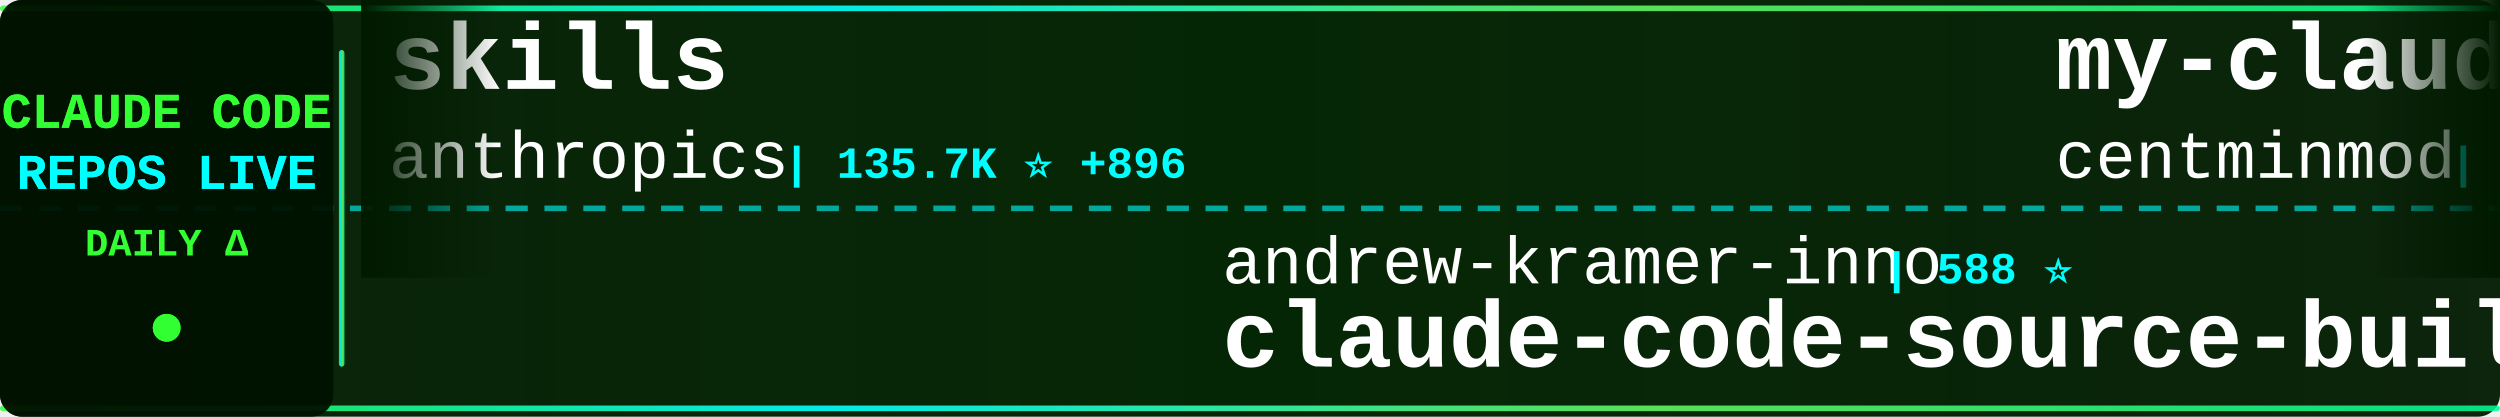
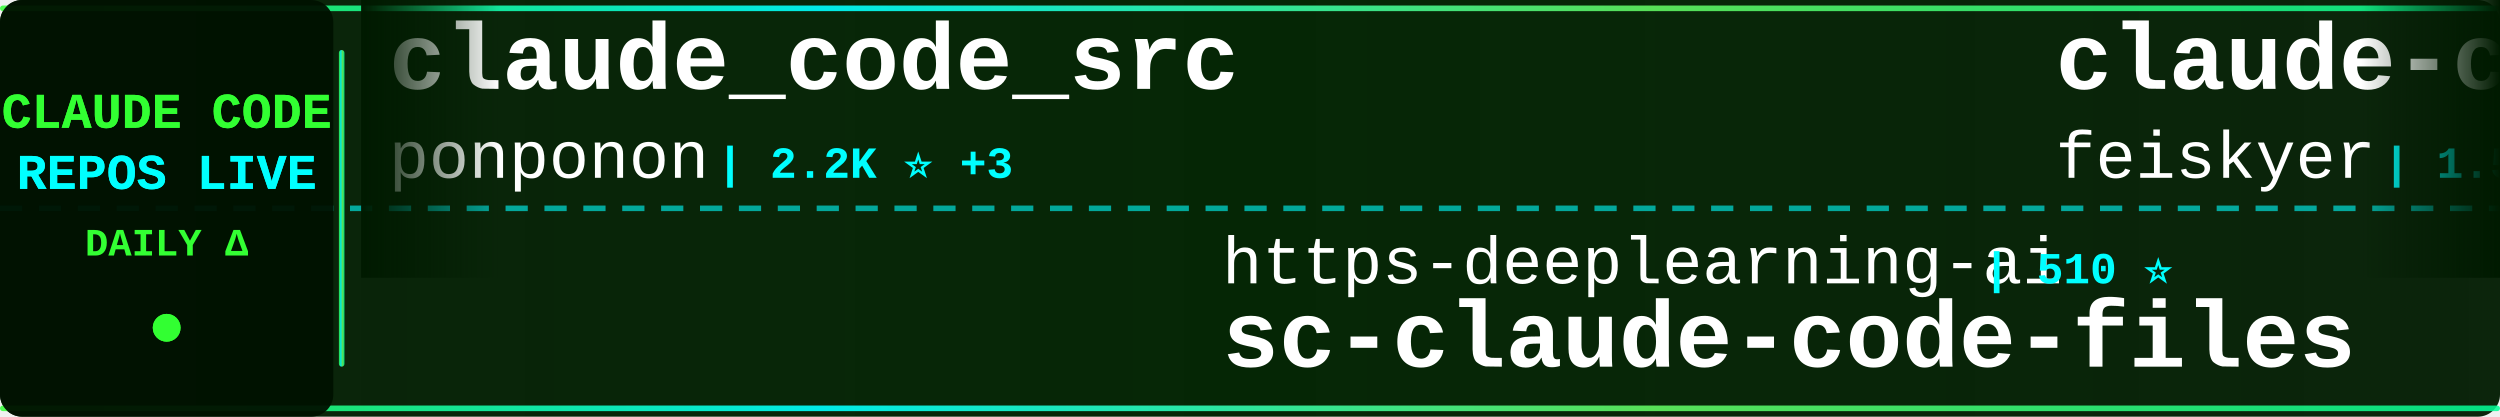
<svg xmlns="http://www.w3.org/2000/svg" width="900" height="150">
  <defs>
    <linearGradient id="tickerBg" x1="0%" y1="0%" x2="100%" y2="0%">
      <stop offset="0%" style="stop-color:#001a00;stop-opacity:0.95" />
      <stop offset="50%" style="stop-color:#002200;stop-opacity:0.98" />
      <stop offset="100%" style="stop-color:#001a00;stop-opacity:0.95" />
    </linearGradient>
    <linearGradient id="borderGrad" x1="0%" y1="0%" x2="100%" y2="0%">
      <stop offset="0%" style="stop-color:#33ff33;stop-opacity:0.85">
        <animate attributeName="stop-opacity" values="0.85;1;0.85" dur="2s" repeatCount="indefinite" />
      </stop>
      <stop offset="33%" style="stop-color:#00ffff;stop-opacity:0.9">
        <animate attributeName="stop-opacity" values="0.9;1;0.9" dur="2.2s" repeatCount="indefinite" />
      </stop>
      <stop offset="66%" style="stop-color:#66ff66;stop-opacity:0.85">
        <animate attributeName="stop-opacity" values="0.85;1;0.85" dur="1.8s" repeatCount="indefinite" />
      </stop>
      <stop offset="100%" style="stop-color:#00ff99;stop-opacity:0.85">
        <animate attributeName="stop-opacity" values="0.85;1;0.85" dur="2s" repeatCount="indefinite" />
      </stop>
    </linearGradient>
    <filter id="textGlow">
      <feGaussianBlur stdDeviation="0.1" result="coloredBlur" />
      <feMerge>
        <feMergeNode in="coloredBlur" />
        <feMergeNode in="SourceGraphic" />
      </feMerge>
    </filter>
    <filter id="metricGlow">
      <feGaussianBlur stdDeviation="0.2" result="coloredBlur" />
      <feMerge>
        <feMergeNode in="coloredBlur" />
        <feMergeNode in="SourceGraphic" />
      </feMerge>
    </filter>
    <linearGradient id="leftFade" x1="0%" y1="0%" x2="100%" y2="0%">
      <stop offset="0%" style="stop-color:#001a00;stop-opacity:1" />
      <stop offset="100%" style="stop-color:#001a00;stop-opacity:0" />
    </linearGradient>
    <linearGradient id="rightFade" x1="0%" y1="0%" x2="100%" y2="0%">
      <stop offset="0%" style="stop-color:#001a00;stop-opacity:0" />
      <stop offset="100%" style="stop-color:#001a00;stop-opacity:1" />
    </linearGradient>
  </defs>
  <rect width="900" height="150" fill="url(#tickerBg)" rx="8" />
  <rect x="0" y="2" width="900" height="2" fill="url(#borderGrad)" rx="1" />
  <rect x="0" y="146" width="900" height="2" fill="url(#borderGrad)" rx="1" />
  <line x1="0" y1="75" x2="900" y2="75" stroke="#00ffff" stroke-width="2" stroke-dasharray="8 6" opacity="0.6" />
  <rect x="0" y="0" width="120" height="150" fill="#001100" opacity="0.95" rx="8" />
  <text x="60" y="46" font-family="'Courier New', monospace" font-size="18" font-weight="bold" fill="#33ff33" text-anchor="middle" filter="url(#textGlow)">
    CLAUDE CODE
  </text>
  <text x="60" y="68" font-family="'Courier New', monospace" font-size="18" font-weight="bold" fill="#00ffff" text-anchor="middle" filter="url(#textGlow)">
    REPOS LIVE
  </text>
  <text x="60" y="92" font-family="'Courier New', monospace" font-size="14" font-weight="bold" fill="#33ff33" text-anchor="middle">
    DAILY Δ
  </text>
  <circle cx="60" cy="118" r="5" fill="#33ff33" filter="url(#metricGlow)">
    <animate attributeName="r" values="4;6;4" dur="1.5s" repeatCount="indefinite" />
    <animate attributeName="opacity" values="0.6;1;0.6" dur="1.5s" repeatCount="indefinite" />
  </circle>
  <rect x="122" y="18" width="2" height="114" fill="url(#borderGrad)" rx="1" />
  <clipPath id="tickerClip">
    <rect x="130" y="0" width="770" height="150" />
  </clipPath>
  <g clip-path="url(#tickerClip)">
    <g id="tickerItems">
      <animateTransform attributeName="transform" attributeType="XML" type="translate" from="0 0" to="-3000 0" dur="54s" repeatCount="indefinite" />
      <g transform="translate(0, 0)">
-         <text x="140" y="32" font-family="'Courier New', monospace" font-size="34" font-weight="bold" fill="#ffffff">skills</text>
-         <text x="140" y="64" font-family="'Courier New', monospace" font-size="24" font-weight="normal" fill="#ffffff" opacity="1.0">anthropics</text>
-         <text x="282" y="64" font-family="'Courier New', monospace" font-size="16" font-weight="bold" fill="#00ffff"> | 135.7K ⭐ +896</text>
+         <text x="140" y="32" font-family="'Courier New', monospace" font-size="34" font-weight="bold" fill="#ffffff">claude_code_src</text>
+         <text x="140" y="64" font-family="'Courier New', monospace" font-size="24" font-weight="normal" fill="#ffffff" opacity="1.0">ponponon</text>
+         <text x="258" y="64" font-family="'Courier New', monospace" font-size="16" font-weight="bold" fill="#00ffff"> | 2.2K ⭐ +3</text>
      </g>
      <g transform="translate(300, 0)">
-         <text x="140" y="102" font-family="'Courier New', monospace" font-size="24" font-weight="normal" fill="#ffffff" opacity="1.0">andrew-kramer-inno</text>
-         <text x="378" y="102" font-family="'Courier New', monospace" font-size="16" font-weight="bold" fill="#00ffff"> | 588 ⭐</text>
-         <text x="140" y="132" font-family="'Courier New', monospace" font-size="34" font-weight="bold" fill="#ffffff">claude-code-source-build</text>
+         <text x="140" y="102" font-family="'Courier New', monospace" font-size="24" font-weight="normal" fill="#ffffff" opacity="1.0">https-deeplearning-ai</text>
+         <text x="414" y="102" font-family="'Courier New', monospace" font-size="16" font-weight="bold" fill="#00ffff"> | 510 ⭐</text>
+         <text x="140" y="132" font-family="'Courier New', monospace" font-size="34" font-weight="bold" fill="#ffffff">sc-claude-code-files</text>
      </g>
      <g transform="translate(600, 0)">
-         <text x="140" y="32" font-family="'Courier New', monospace" font-size="34" font-weight="bold" fill="#ffffff">my-claude-code-setup</text>
-         <text x="140" y="64" font-family="'Courier New', monospace" font-size="24" font-weight="normal" fill="#ffffff" opacity="1.0">centminmod</text>
-         <text x="282" y="64" font-family="'Courier New', monospace" font-size="16" font-weight="bold" fill="#00ffff"> | 2.3K ⭐ +1</text>
+         <text x="140" y="32" font-family="'Courier New', monospace" font-size="34" font-weight="bold" fill="#ffffff">claude-code-settings</text>
+         <text x="140" y="64" font-family="'Courier New', monospace" font-size="24" font-weight="normal" fill="#ffffff" opacity="1.0">feiskyer</text>
+         <text x="258" y="64" font-family="'Courier New', monospace" font-size="16" font-weight="bold" fill="#00ffff"> | 1.5K ⭐ +2</text>
      </g>
      <g transform="translate(900, 0)">
-         <text x="140" y="102" font-family="'Courier New', monospace" font-size="24" font-weight="normal" fill="#ffffff" opacity="1.0">ChrisWiles</text>
-         <text x="282" y="102" font-family="'Courier New', monospace" font-size="16" font-weight="bold" fill="#00ffff"> | 5.9K ⭐ +2</text>
-         <text x="140" y="132" font-family="'Courier New', monospace" font-size="34" font-weight="bold" fill="#ffffff">claude-code-showcase</text>
+         <text x="140" y="102" font-family="'Courier New', monospace" font-size="24" font-weight="normal" fill="#ffffff" opacity="1.0">AprilNEA</text>
+         <text x="258" y="102" font-family="'Courier New', monospace" font-size="16" font-weight="bold" fill="#00ffff"> | 381 ⭐ +1</text>
+         <text x="140" y="132" font-family="'Courier New', monospace" font-size="34" font-weight="bold" fill="#ffffff">claude-code-source</text>
      </g>
      <g transform="translate(1200, 0)">
+         <text x="140" y="32" font-family="'Courier New', monospace" font-size="34" font-weight="bold" fill="#ffffff">Claude-Code-Workflow</text>
+         <text x="140" y="64" font-family="'Courier New', monospace" font-size="24" font-weight="normal" fill="#ffffff" opacity="1.0">catlog22</text>
+         <text x="258" y="64" font-family="'Courier New', monospace" font-size="16" font-weight="bold" fill="#00ffff"> | 2.0K ⭐ +2</text>
+       </g>
+       <g transform="translate(1500, 0)">
+         <text x="140" y="102" font-family="'Courier New', monospace" font-size="24" font-weight="normal" fill="#ffffff" opacity="1.0">VoltAgent</text>
+         <text x="270" y="102" font-family="'Courier New', monospace" font-size="16" font-weight="bold" fill="#00ffff"> | 19.9K ⭐ +67</text>
+         <text x="140" y="132" font-family="'Courier New', monospace" font-size="34" font-weight="bold" fill="#ffffff">awesome-claude-code-suba...</text>
+       </g>
+       <g transform="translate(1800, 0)">
+         <text x="140" y="32" font-family="'Courier New', monospace" font-size="34" font-weight="bold" fill="#ffffff">oh-my-claudecode</text>
+         <text x="140" y="64" font-family="'Courier New', monospace" font-size="24" font-weight="normal" fill="#ffffff" opacity="1.0">Yeachan-Heo</text>
+         <text x="294" y="64" font-family="'Courier New', monospace" font-size="16" font-weight="bold" fill="#00ffff"> | 34.0K ⭐ +66</text>
+       </g>
+       <g transform="translate(2100, 0)">
+         <text x="140" y="102" font-family="'Courier New', monospace" font-size="24" font-weight="normal" fill="#ffffff" opacity="1.0">anthropics</text>
+         <text x="282" y="102" font-family="'Courier New', monospace" font-size="16" font-weight="bold" fill="#00ffff"> | 7.6K ⭐ +13</text>
+         <text x="140" y="132" font-family="'Courier New', monospace" font-size="34" font-weight="bold" fill="#ffffff">claude-code-action</text>
+       </g>
+       <g transform="translate(2400, 0)">
        <text x="140" y="32" font-family="'Courier New', monospace" font-size="34" font-weight="bold" fill="#ffffff">claude-code-my-workflow</text>
        <text x="140" y="64" font-family="'Courier New', monospace" font-size="24" font-weight="normal" fill="#ffffff" opacity="1.0">pedrohcgs</text>
-         <text x="270" y="64" font-family="'Courier New', monospace" font-size="16" font-weight="bold" fill="#00ffff"> | 1.1K ⭐ +6</text>
-       </g>
-       <g transform="translate(1500, 0)">
-         <text x="140" y="102" font-family="'Courier New', monospace" font-size="24" font-weight="normal" fill="#ffffff" opacity="1.0">LING71671</text>
-         <text x="270" y="102" font-family="'Courier New', monospace" font-size="16" font-weight="bold" fill="#00ffff"> | 834 ⭐ +5</text>
-         <text x="140" y="132" font-family="'Courier New', monospace" font-size="34" font-weight="bold" fill="#ffffff">Open-ClaudeCode</text>
-       </g>
-       <g transform="translate(1800, 0)">
-         <text x="140" y="32" font-family="'Courier New', monospace" font-size="34" font-weight="bold" fill="#ffffff">claude-code-proxy</text>
-         <text x="140" y="64" font-family="'Courier New', monospace" font-size="24" font-weight="normal" fill="#ffffff" opacity="1.0">fuergaosi233</text>
-         <text x="306" y="64" font-family="'Courier New', monospace" font-size="16" font-weight="bold" fill="#00ffff"> | 2.6K ⭐ +2</text>
-       </g>
-       <g transform="translate(2100, 0)">
-         <text x="140" y="102" font-family="'Courier New', monospace" font-size="24" font-weight="normal" fill="#ffffff" opacity="1.0">Hyper66666</text>
-         <text x="282" y="102" font-family="'Courier New', monospace" font-size="16" font-weight="bold" fill="#00ffff"> | 214 ⭐</text>
-         <text x="140" y="132" font-family="'Courier New', monospace" font-size="34" font-weight="bold" fill="#ffffff">claude-code-sourcemap</text>
-       </g>
-       <g transform="translate(2400, 0)">
-         <text x="140" y="32" font-family="'Courier New', monospace" font-size="34" font-weight="bold" fill="#ffffff">claude-code-spec-workflo...</text>
-         <text x="140" y="64" font-family="'Courier New', monospace" font-size="24" font-weight="normal" fill="#ffffff" opacity="1.0">Pimzino</text>
-         <text x="246" y="64" font-family="'Courier New', monospace" font-size="16" font-weight="bold" fill="#00ffff"> | 3.7K ⭐ +2</text>
+         <text x="270" y="64" font-family="'Courier New', monospace" font-size="16" font-weight="bold" fill="#00ffff"> | 1.1K ⭐ +7</text>
      </g>
      <g transform="translate(2700, 0)">
-         <text x="140" y="102" font-family="'Courier New', monospace" font-size="24" font-weight="normal" fill="#ffffff" opacity="1.0">shareAI-lab</text>
-         <text x="294" y="102" font-family="'Courier New', monospace" font-size="16" font-weight="bold" fill="#00ffff"> | 60.8K ⭐ +149</text>
-         <text x="140" y="132" font-family="'Courier New', monospace" font-size="34" font-weight="bold" fill="#ffffff">learn-claude-code</text>
+         <text x="140" y="102" font-family="'Courier New', monospace" font-size="24" font-weight="normal" fill="#ffffff" opacity="1.0">oboard</text>
+         <text x="234" y="102" font-family="'Courier New', monospace" font-size="16" font-weight="bold" fill="#00ffff"> | 3.1K ⭐ +2</text>
+         <text x="140" y="132" font-family="'Courier New', monospace" font-size="34" font-weight="bold" fill="#ffffff">claude-code-rev</text>
      </g>
      <g transform="translate(3000, 0)">
-         <text x="140" y="32" font-family="'Courier New', monospace" font-size="34" font-weight="bold" fill="#ffffff">skills</text>
-         <text x="140" y="64" font-family="'Courier New', monospace" font-size="24" font-weight="normal" fill="#ffffff" opacity="1.0">anthropics</text>
-         <text x="282" y="64" font-family="'Courier New', monospace" font-size="16" font-weight="bold" fill="#00ffff"> | 135.7K ⭐ +896</text>
+         <text x="140" y="32" font-family="'Courier New', monospace" font-size="34" font-weight="bold" fill="#ffffff">claude_code_src</text>
+         <text x="140" y="64" font-family="'Courier New', monospace" font-size="24" font-weight="normal" fill="#ffffff" opacity="1.0">ponponon</text>
+         <text x="258" y="64" font-family="'Courier New', monospace" font-size="16" font-weight="bold" fill="#00ffff"> | 2.2K ⭐ +3</text>
      </g>
      <g transform="translate(3300, 0)">
-         <text x="140" y="102" font-family="'Courier New', monospace" font-size="24" font-weight="normal" fill="#ffffff" opacity="1.0">andrew-kramer-inno</text>
-         <text x="378" y="102" font-family="'Courier New', monospace" font-size="16" font-weight="bold" fill="#00ffff"> | 588 ⭐</text>
-         <text x="140" y="132" font-family="'Courier New', monospace" font-size="34" font-weight="bold" fill="#ffffff">claude-code-source-build</text>
+         <text x="140" y="102" font-family="'Courier New', monospace" font-size="24" font-weight="normal" fill="#ffffff" opacity="1.0">https-deeplearning-ai</text>
+         <text x="414" y="102" font-family="'Courier New', monospace" font-size="16" font-weight="bold" fill="#00ffff"> | 510 ⭐</text>
+         <text x="140" y="132" font-family="'Courier New', monospace" font-size="34" font-weight="bold" fill="#ffffff">sc-claude-code-files</text>
      </g>
      <g transform="translate(3600, 0)">
-         <text x="140" y="32" font-family="'Courier New', monospace" font-size="34" font-weight="bold" fill="#ffffff">my-claude-code-setup</text>
-         <text x="140" y="64" font-family="'Courier New', monospace" font-size="24" font-weight="normal" fill="#ffffff" opacity="1.0">centminmod</text>
-         <text x="282" y="64" font-family="'Courier New', monospace" font-size="16" font-weight="bold" fill="#00ffff"> | 2.3K ⭐ +1</text>
+         <text x="140" y="32" font-family="'Courier New', monospace" font-size="34" font-weight="bold" fill="#ffffff">claude-code-settings</text>
+         <text x="140" y="64" font-family="'Courier New', monospace" font-size="24" font-weight="normal" fill="#ffffff" opacity="1.0">feiskyer</text>
+         <text x="258" y="64" font-family="'Courier New', monospace" font-size="16" font-weight="bold" fill="#00ffff"> | 1.5K ⭐ +2</text>
      </g>
      <g transform="translate(3900, 0)">
-         <text x="140" y="102" font-family="'Courier New', monospace" font-size="24" font-weight="normal" fill="#ffffff" opacity="1.0">ChrisWiles</text>
-         <text x="282" y="102" font-family="'Courier New', monospace" font-size="16" font-weight="bold" fill="#00ffff"> | 5.9K ⭐ +2</text>
-         <text x="140" y="132" font-family="'Courier New', monospace" font-size="34" font-weight="bold" fill="#ffffff">claude-code-showcase</text>
+         <text x="140" y="102" font-family="'Courier New', monospace" font-size="24" font-weight="normal" fill="#ffffff" opacity="1.0">AprilNEA</text>
+         <text x="258" y="102" font-family="'Courier New', monospace" font-size="16" font-weight="bold" fill="#00ffff"> | 381 ⭐ +1</text>
+         <text x="140" y="132" font-family="'Courier New', monospace" font-size="34" font-weight="bold" fill="#ffffff">claude-code-source</text>
      </g>
    </g>
  </g>
  <rect x="130" y="0" width="50" height="100" fill="url(#leftFade)" />
  <rect x="850" y="0" width="50" height="100" fill="url(#rightFade)" />
</svg>
